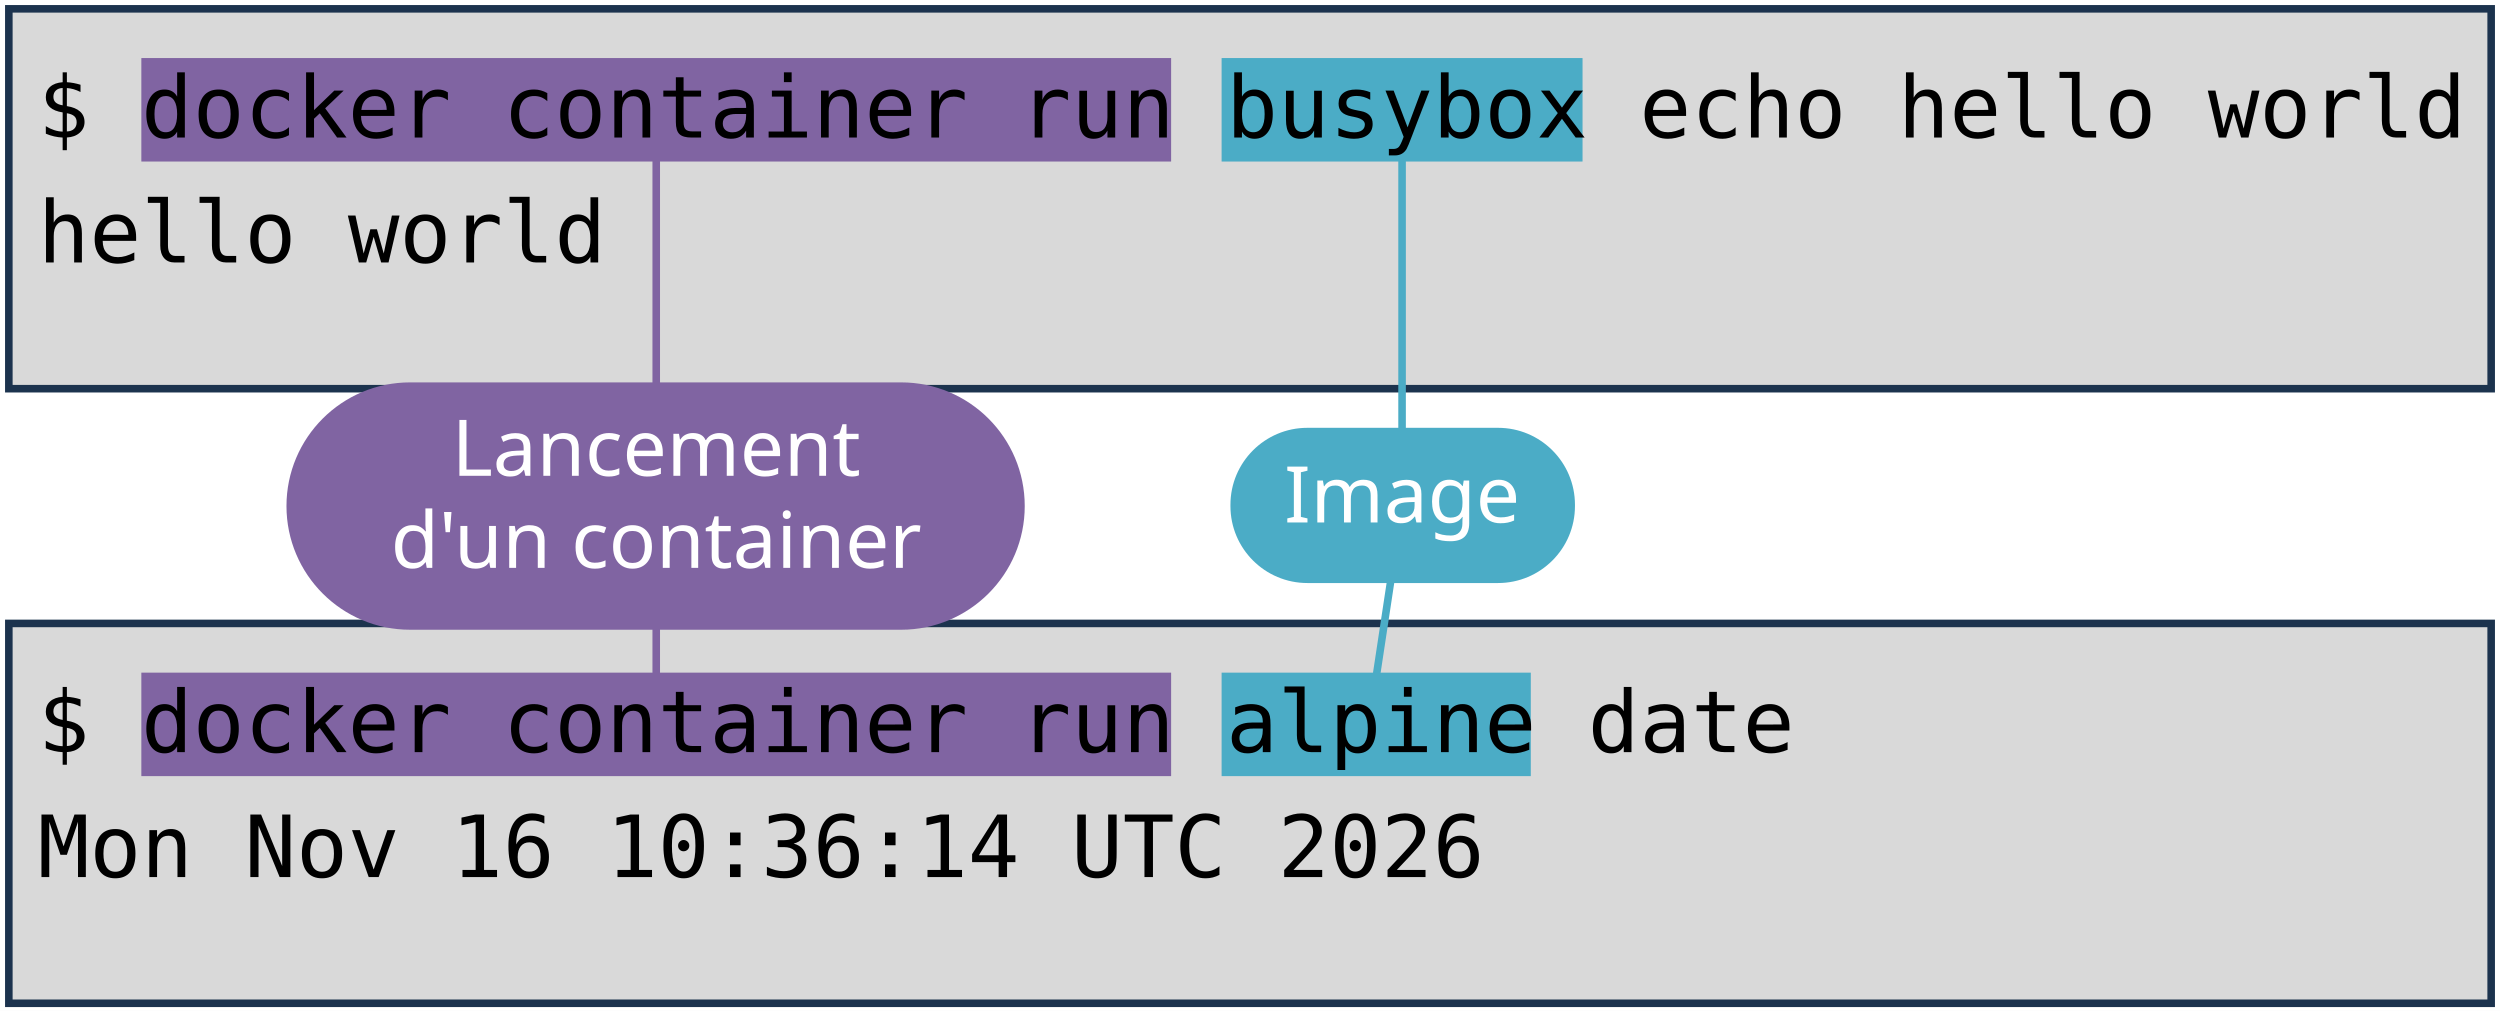
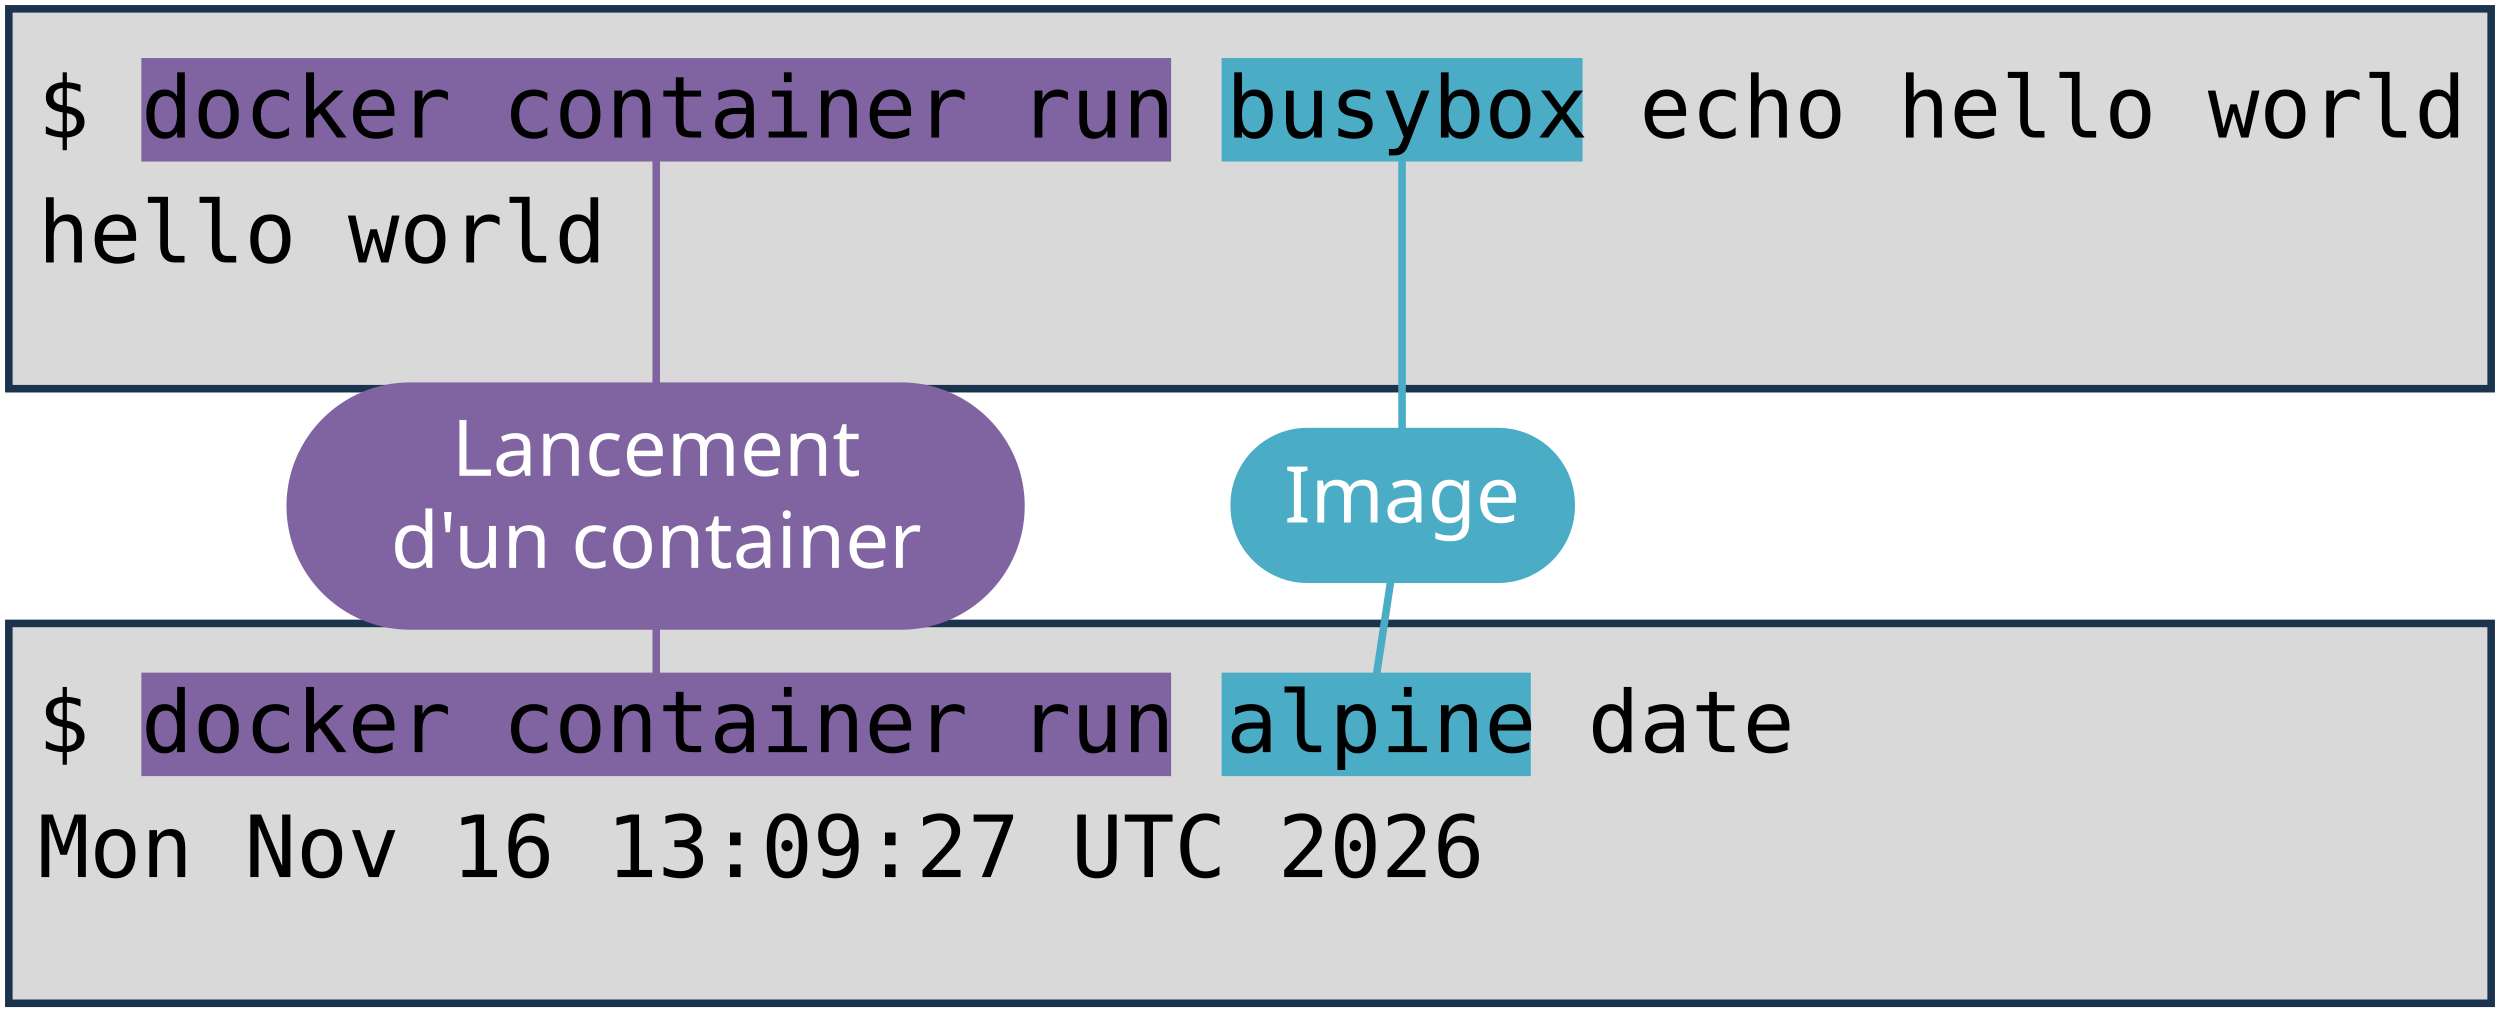
<svg xmlns="http://www.w3.org/2000/svg" viewBox="0 0 1981 801" width="1981" height="801" role="img" aria-label="Deux terminaux : docker container run busybox echo hello world, et docker container run alpine date. Annotations : lancement d'un container, image, commande lancée.">
  <style>
    .code { font-family: "DejaVu Sans Mono", Menlo, Consolas, monospace; font-size: 68px; fill: #000000; }
    .pill { font-family: "Trebuchet MS", "Century Gothic", Verdana, sans-serif; font-size: 62px; text-anchor: middle; }
  </style>
  <rect width="1981" height="801" fill="#FFFFFF" />
  <rect x="7" y="7" width="1967" height="301" fill="#D9D9D9" stroke="#1C334E" stroke-width="6" />
  <rect x="7" y="494" width="1967" height="301" fill="#D9D9D9" stroke="#1C334E" stroke-width="6" />
  <rect x="112" y="46" width="816" height="82" fill="#8064A2" />
  <rect x="112" y="533" width="816" height="82" fill="#8064A2" />
  <rect x="968" y="46" width="286" height="82" fill="#4BACC6" />
  <rect x="968" y="533" width="245" height="82" fill="#4BACC6" />
  <text x="30" y="109" class="code" xml:space="preserve">$ docker container run busybox echo hello world</text>
  <text x="30" y="208" class="code" xml:space="preserve">hello world</text>
  <text x="30" y="596" class="code" xml:space="preserve">$ docker container run alpine date</text>
-   <text x="30" y="695" class="code" xml:space="preserve">Mon Nov 16 10:36:14 UTC 2026</text>
+   <text x="30" y="695" class="code" xml:space="preserve">Mon Nov 16 13:09:27 UTC 2026</text>
  <path d="M 520 401 L 520 128" stroke="#8064A2" stroke-width="6" fill="none" stroke-linecap="round" />
  <path d="M 520 401 L 520 533" stroke="#8064A2" stroke-width="6" fill="none" stroke-linecap="round" />
  <rect x="227" y="303" width="585" height="196" rx="98" fill="#8064A2" />
  <text x="520" y="377" class="pill" fill="#FFFFFF">Lancement</text>
  <text x="520" y="450" class="pill" fill="#FFFFFF">d'un container</text>
  <path d="M 1111 401 L 1111 128" stroke="#4BACC6" stroke-width="6" fill="none" stroke-linecap="round" />
  <path d="M 1111 401 L 1091 533" stroke="#4BACC6" stroke-width="6" fill="none" stroke-linecap="round" />
  <rect x="975" y="339" width="273" height="123" rx="61" fill="#4BACC6" />
  <text x="1111" y="414" class="pill" fill="#FFFFFF">Image</text>
</svg>
